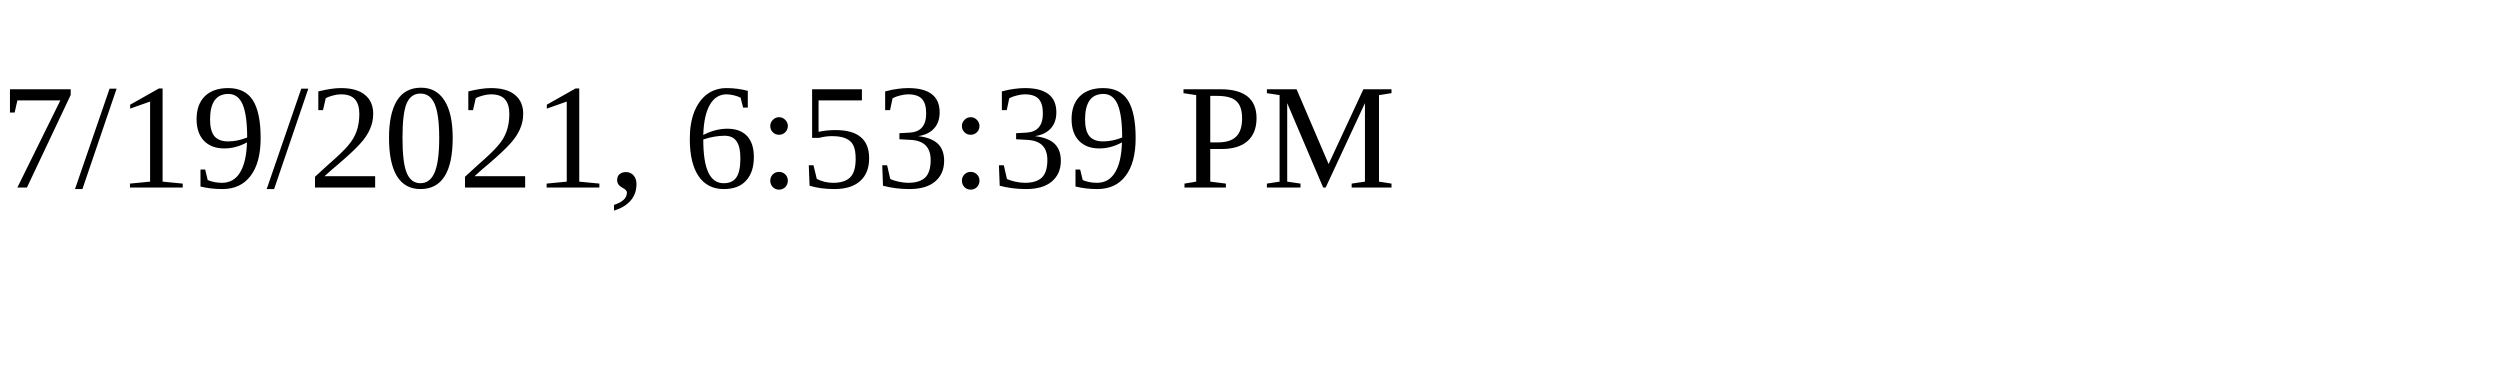
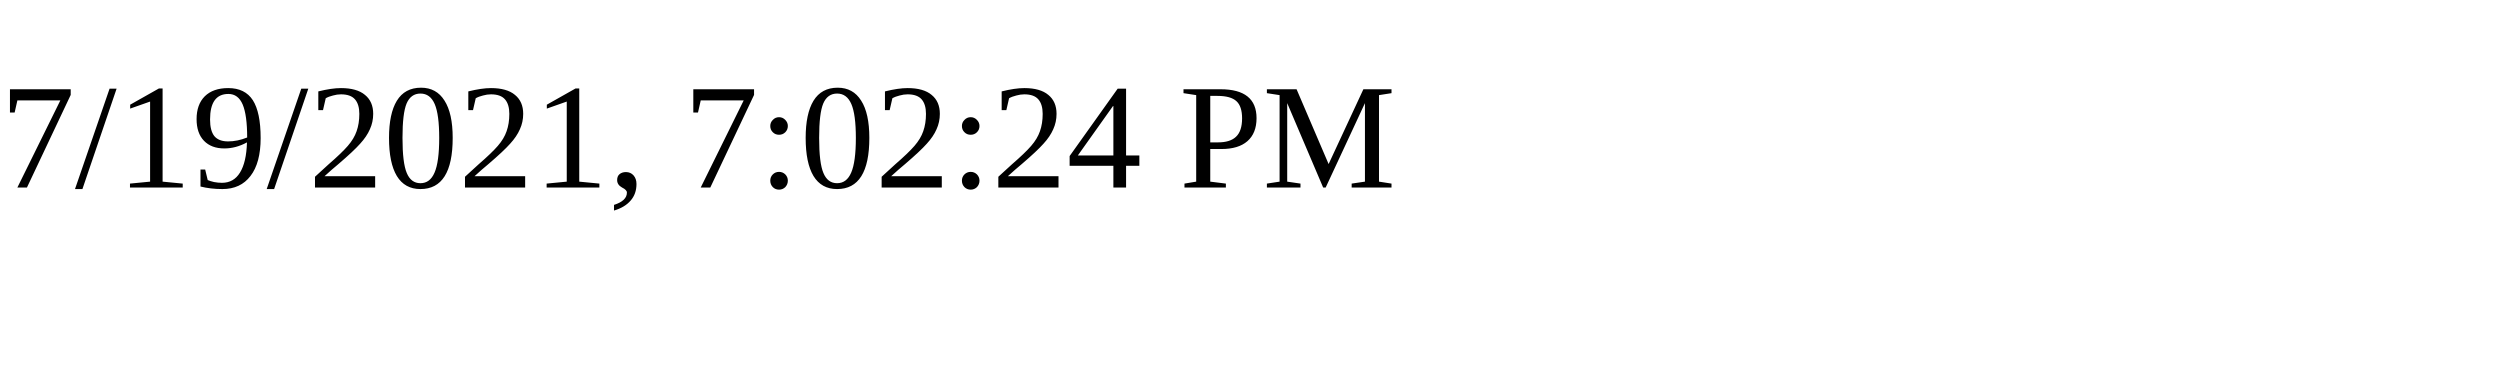
<svg xmlns="http://www.w3.org/2000/svg" height="30" width="200">
-   <text x="0" y="15">7/19/2021, 6:53:39 PM</text>
+   <text x="0" y="15">7/19/2021, 7:02:24 PM</text>
</svg>
